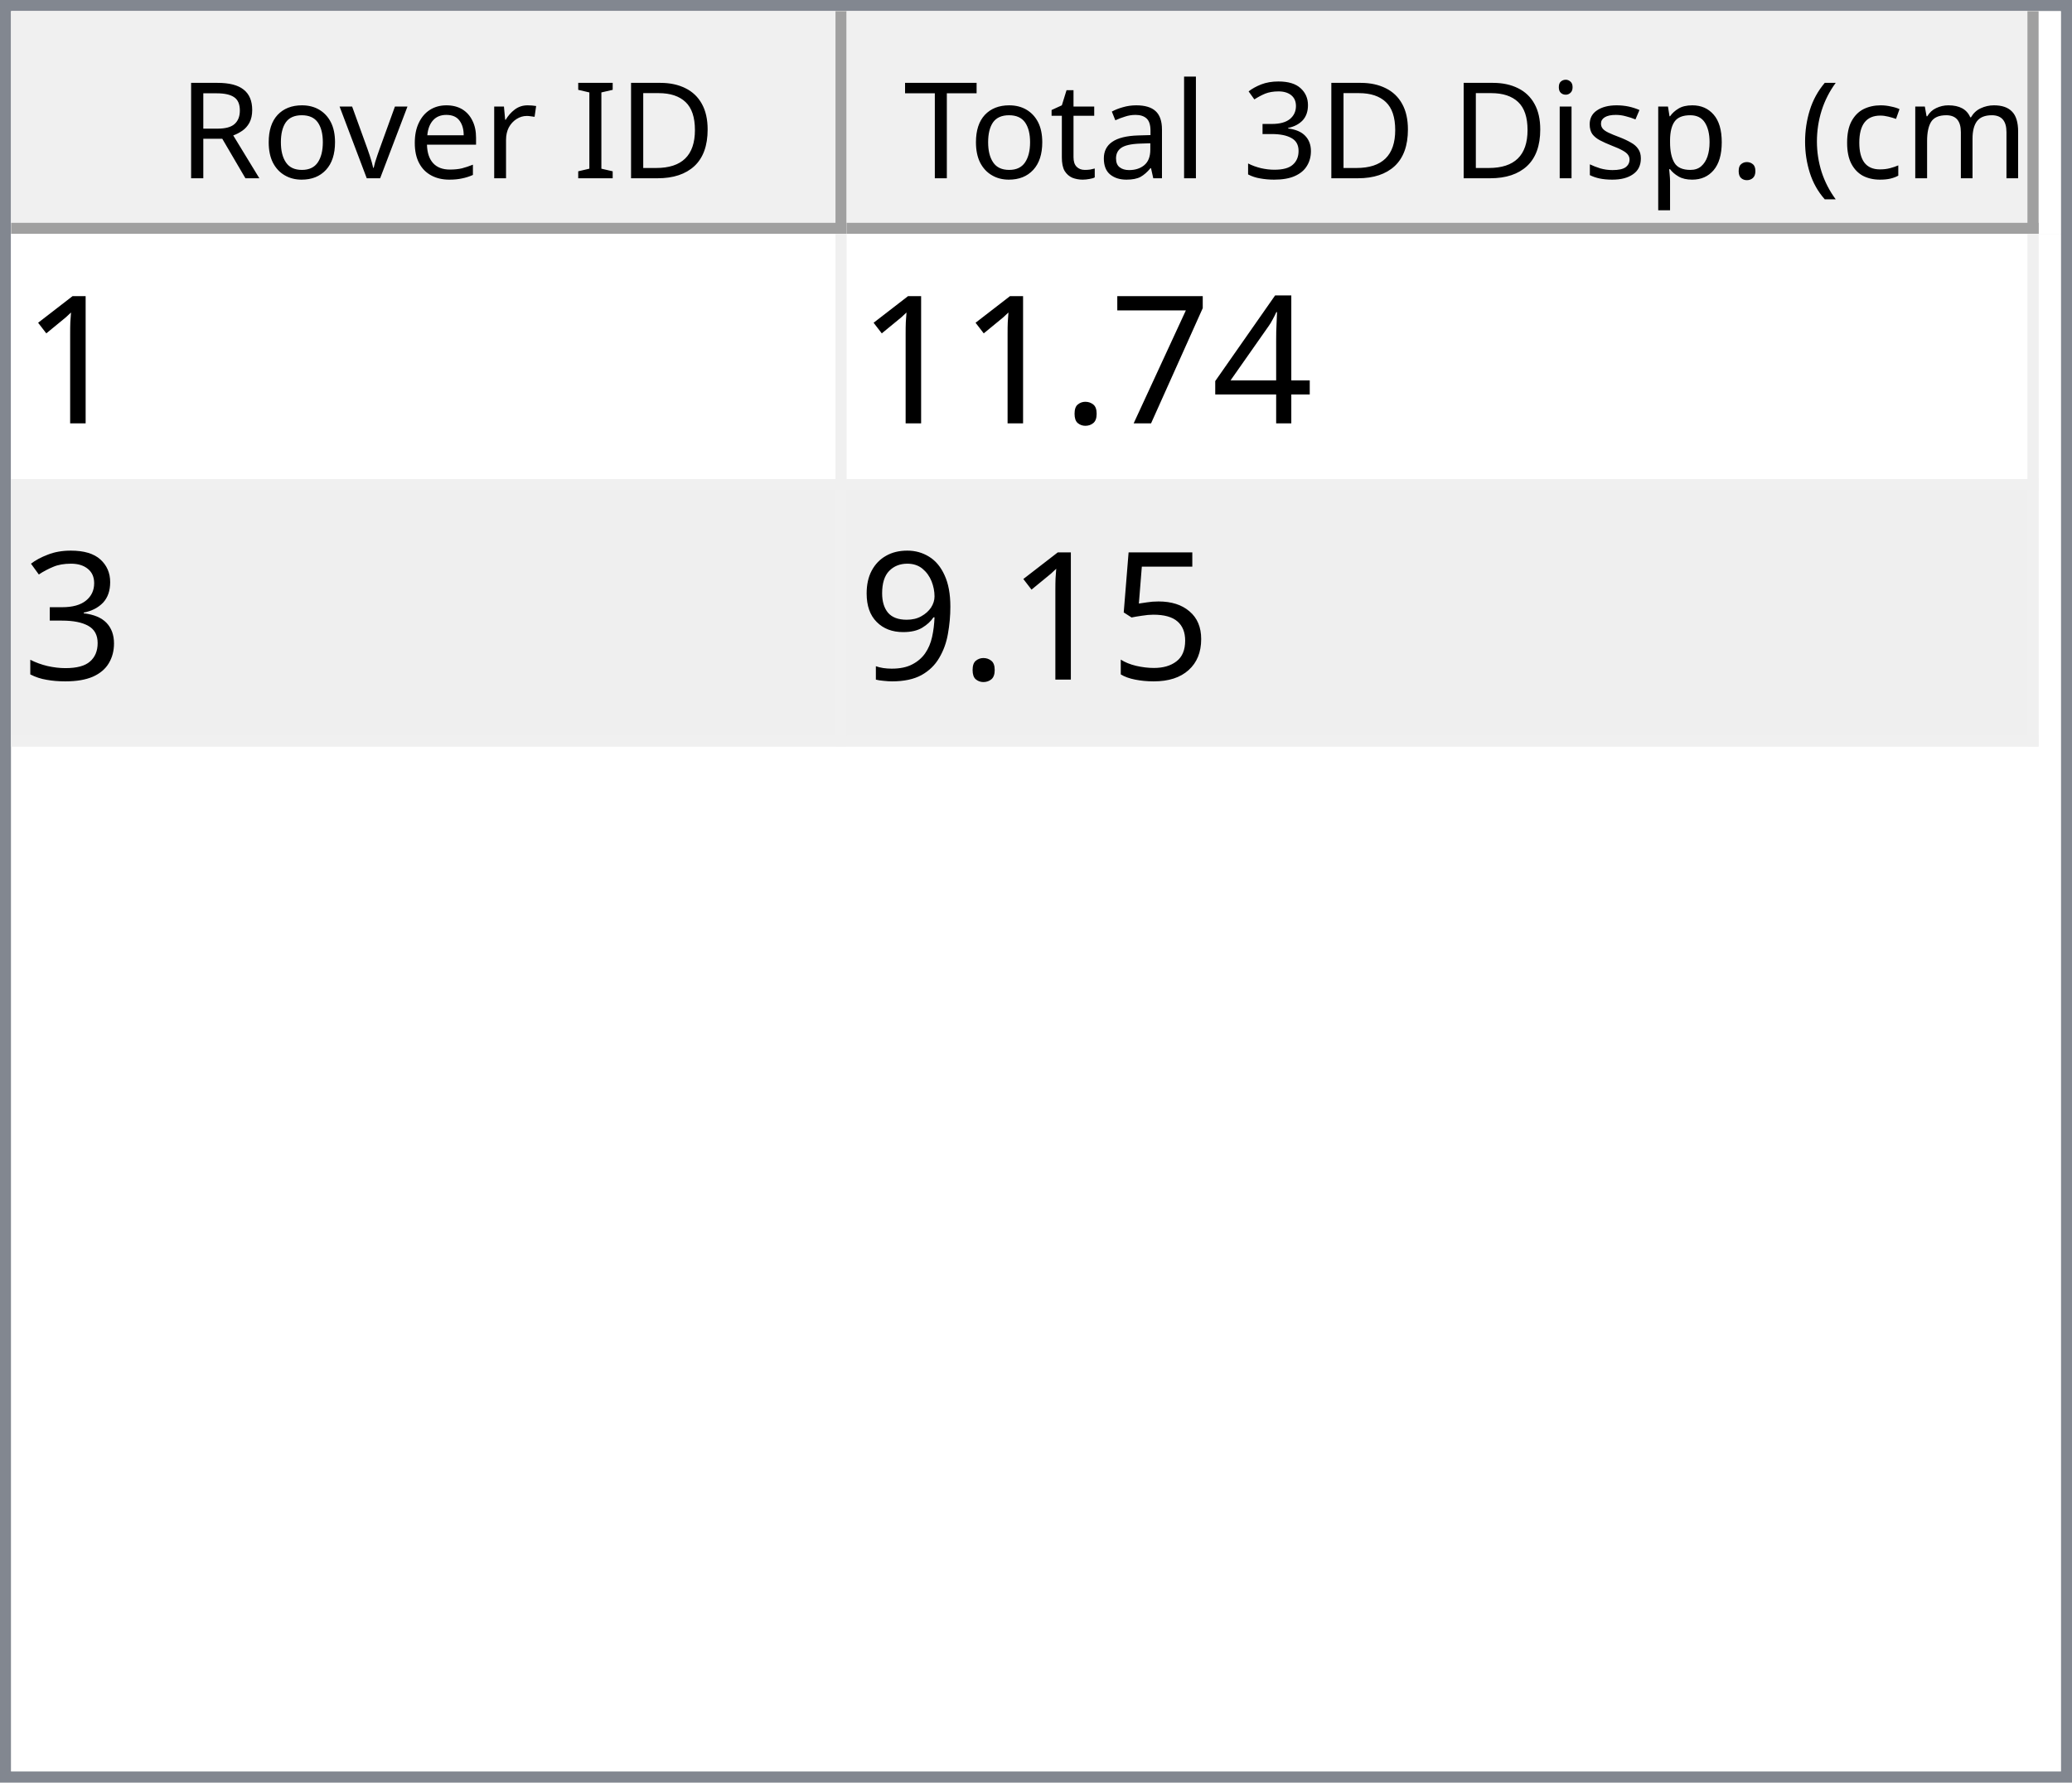
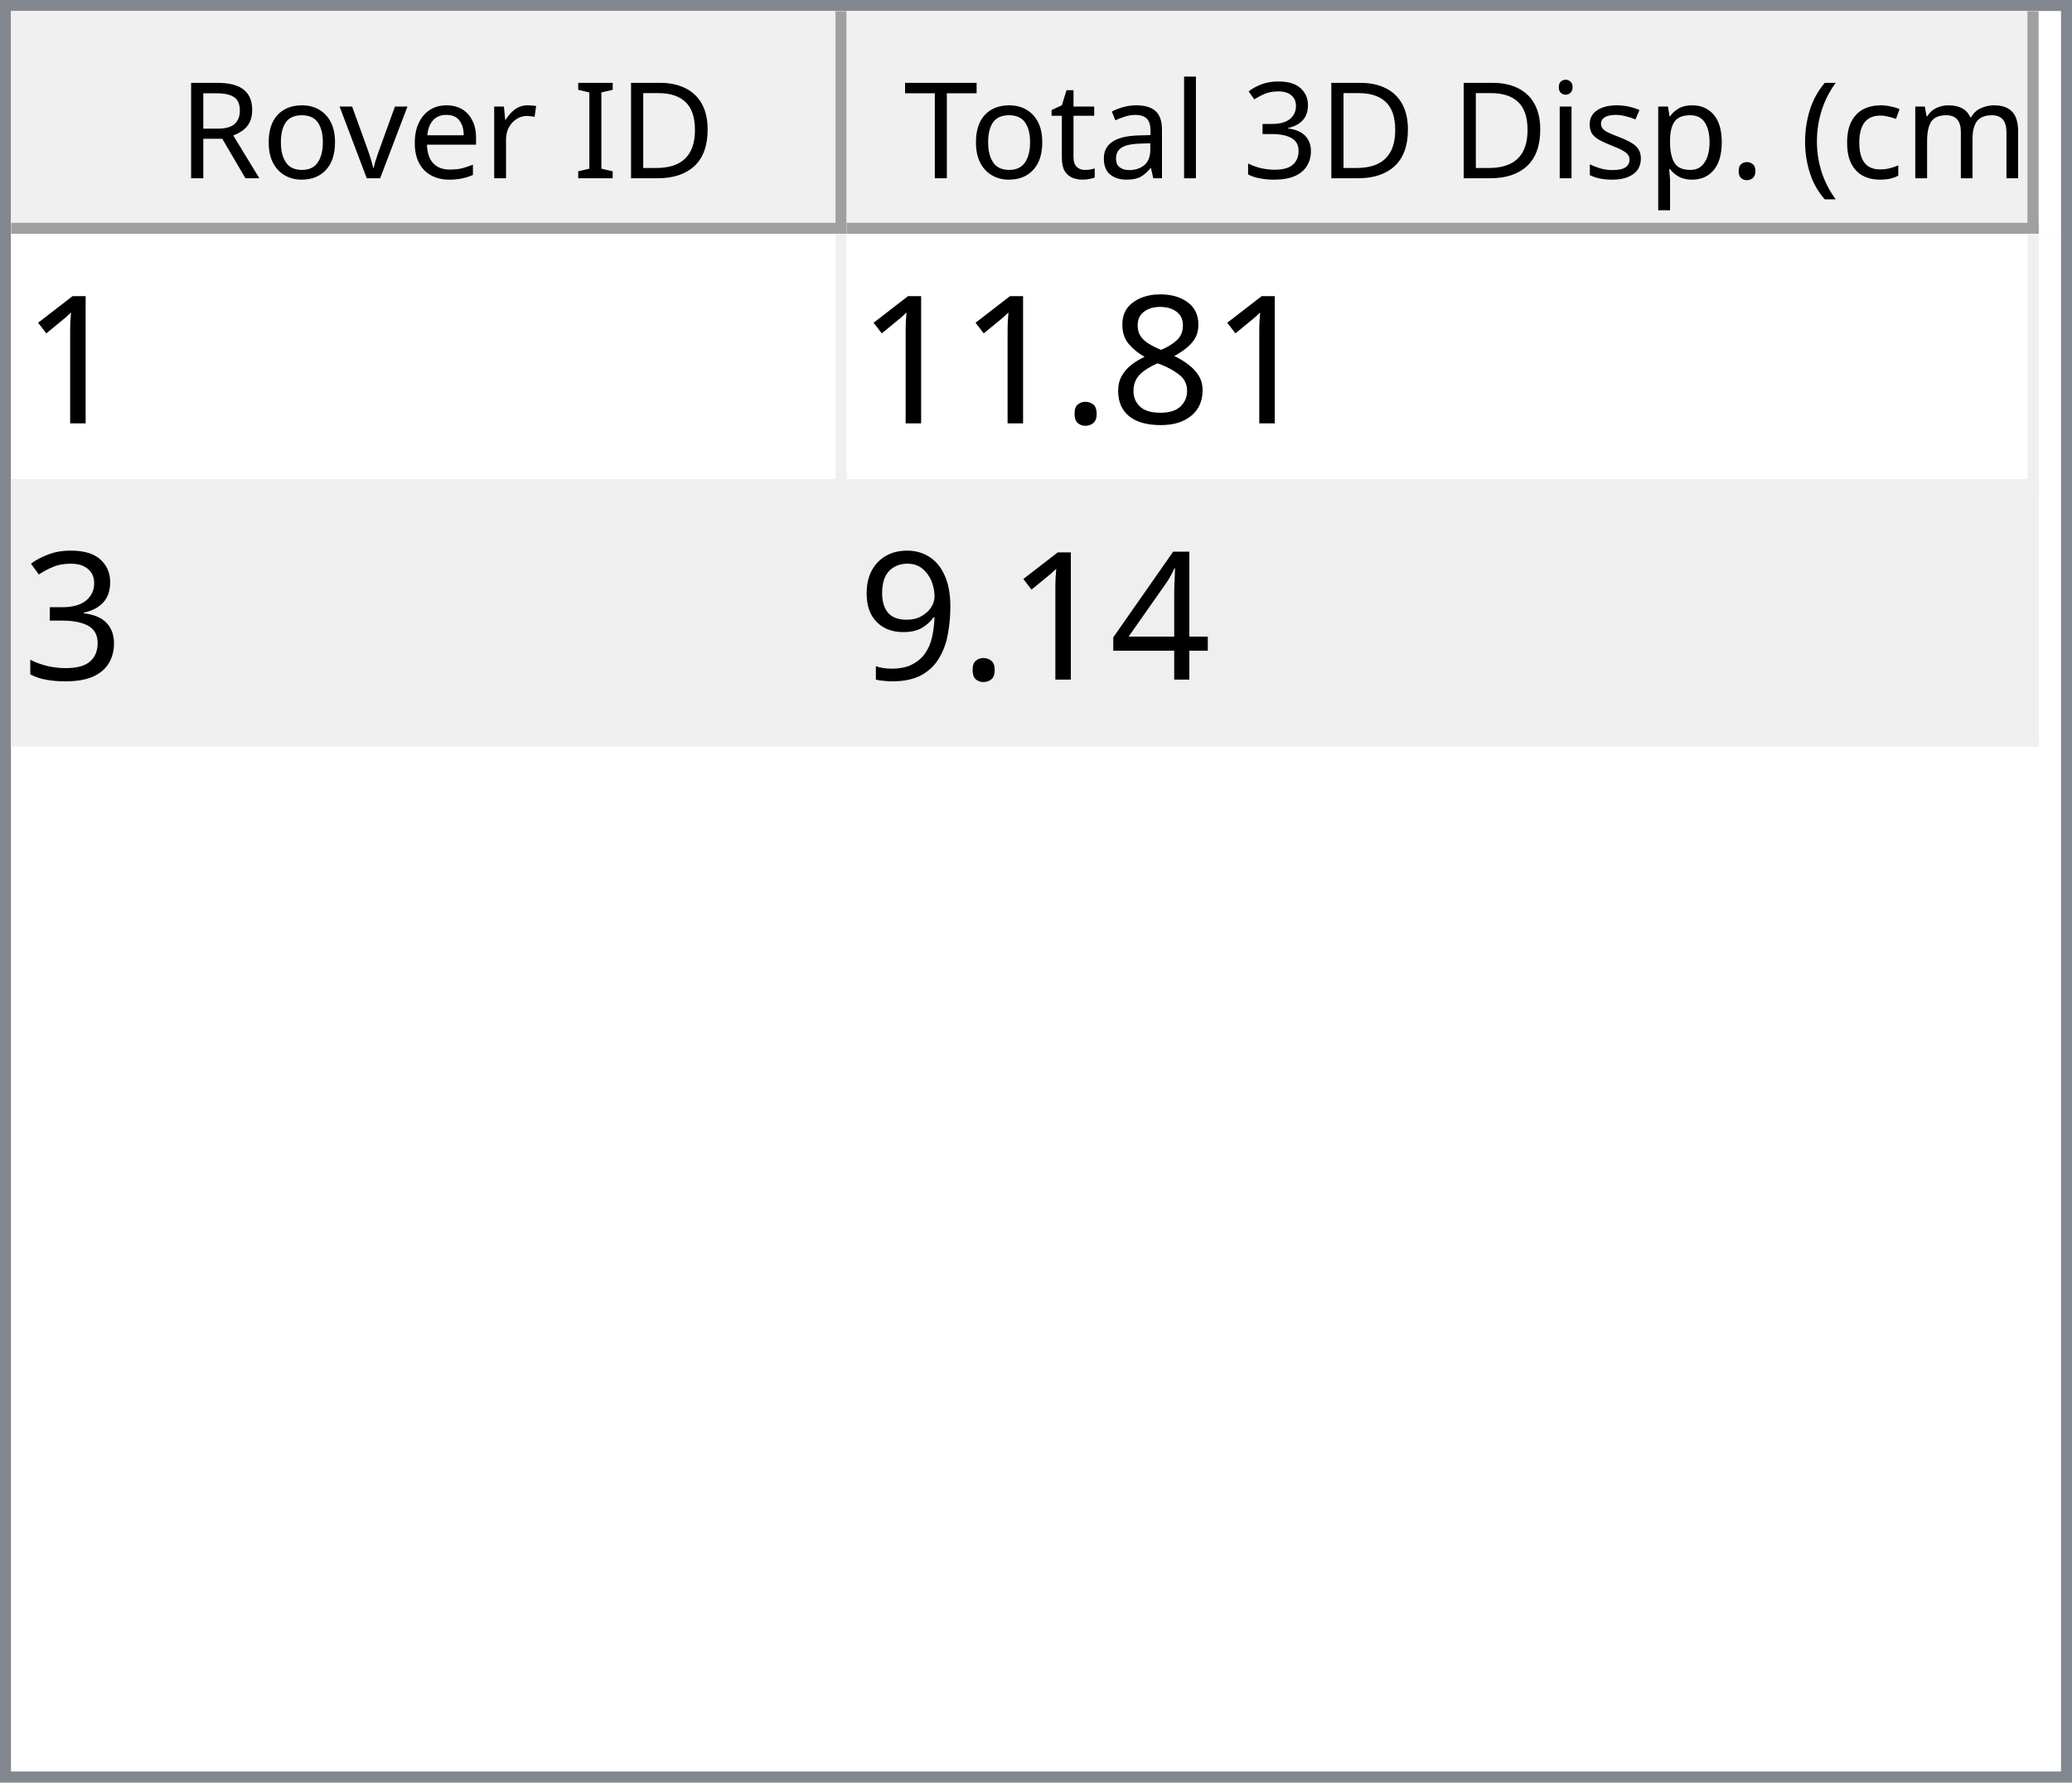
<svg xmlns="http://www.w3.org/2000/svg" style="fill-opacity:1; color-rendering:auto; color-interpolation:auto; text-rendering:auto; stroke:black; stroke-linecap:square; stroke-miterlimit:10; shape-rendering:auto; stroke-opacity:1; fill:black; stroke-dasharray:none; font-weight:normal; stroke-width:1; font-family:'Dialog'; font-style:normal; stroke-linejoin:miter; font-size:12px; stroke-dashoffset:0; image-rendering:auto;" width="186" height="160">
  <defs id="genericDefs" />
  <g>
    <defs id="defs1">
      <clipPath clipPathUnits="userSpaceOnUse" id="clipPath1">
        <path d="M0 0 L186 0 L186 160 L0 160 L0 0 Z" />
      </clipPath>
      <clipPath clipPathUnits="userSpaceOnUse" id="clipPath2">
        <path d="M0 0 L0 160 L186 160 L186 0 Z" />
      </clipPath>
      <clipPath clipPathUnits="userSpaceOnUse" id="clipPath3">
        <path d="M0 0 L0 20 L184 20 L184 0 Z" />
      </clipPath>
      <clipPath clipPathUnits="userSpaceOnUse" id="clipPath4">
        <path d="M0 0 L0 20 L75 20 L75 0 Z" />
      </clipPath>
      <clipPath clipPathUnits="userSpaceOnUse" id="clipPath5">
        <path d="M1 1 L1 19 L74 19 L74 1 Z" />
      </clipPath>
      <clipPath clipPathUnits="userSpaceOnUse" id="clipPath6">
        <path d="M0 0 L0 18 L73 18 L73 0 Z" />
      </clipPath>
      <clipPath clipPathUnits="userSpaceOnUse" id="clipPath7">
        <path d="M-0.5 -0.5 L-0.5 19.5 L74.5 19.5 L74.5 -0.5 Z" />
      </clipPath>
      <clipPath clipPathUnits="userSpaceOnUse" id="clipPath8">
        <path d="M0 0 L0 20 L107 20 L107 0 Z" />
      </clipPath>
      <clipPath clipPathUnits="userSpaceOnUse" id="clipPath9">
        <path d="M1 1 L1 19 L106 19 L106 1 Z" />
      </clipPath>
      <clipPath clipPathUnits="userSpaceOnUse" id="clipPath10">
        <path d="M0 0 L0 18 L105 18 L105 0 Z" />
      </clipPath>
      <clipPath clipPathUnits="userSpaceOnUse" id="clipPath11">
        <path d="M-0.5 -0.5 L-0.5 19.5 L106.5 19.5 L106.5 -0.5 Z" />
      </clipPath>
      <clipPath clipPathUnits="userSpaceOnUse" id="clipPath12">
        <path d="M0 0 L0 138 L184 138 L184 0 Z" />
      </clipPath>
      <clipPath clipPathUnits="userSpaceOnUse" id="clipPath13">
        <path d="M0 0 L0 46 L182 46 L182 0 Z" />
      </clipPath>
      <clipPath clipPathUnits="userSpaceOnUse" id="clipPath14">
        <path d="M-0.5 -0.5 L-0.5 45.5 L181.5 45.5 L181.5 -0.5 Z" />
      </clipPath>
      <clipPath clipPathUnits="userSpaceOnUse" id="clipPath15">
        <path d="M0 0 L0 22 L74 22 L74 0 Z" />
      </clipPath>
      <clipPath clipPathUnits="userSpaceOnUse" id="clipPath16">
        <path d="M0 0 L0 22 L106 22 L106 0 Z" />
      </clipPath>
      <font horiz-adv-x="64.551" id="font1">
        <font-face ascent="107.91" descent="25.098" units-per-em="100" style="font-style:normal; font-family:Segoe UI; font-weight:normal;" />
        <missing-glyph horiz-adv-x="64.551" d="M8.109 0 L8.109 68.266 L56.453 68.266 L56.453 0 L8.109 0 ZM15.328 7.234 L49.219 7.234 L49.219 61.031 L15.328 61.031 L15.328 7.234 Z" />
        <glyph unicode="D" horiz-adv-x="70.117" d="M9.188 0 L9.188 70.016 L28.516 70.016 Q65.531 70.016 65.531 35.891 Q65.531 19.672 55.25 9.836 Q44.969 0 27.734 0 L9.188 0 ZM17.391 62.594 L17.391 7.422 L27.828 7.422 Q41.609 7.422 49.273 14.797 Q56.938 22.172 56.938 35.688 Q56.938 62.594 28.328 62.594 L17.391 62.594 Z" />
        <glyph unicode="I" horiz-adv-x="26.611" d="M17.391 0 L9.188 0 L9.188 70.016 L17.391 70.016 L17.391 0 Z" />
        <glyph unicode=" " horiz-adv-x="27.393" d="" />
        <glyph unicode="r" horiz-adv-x="34.766" d="M34.188 41.891 Q32.078 43.5 28.125 43.5 Q23 43.5 19.555 38.672 Q16.109 33.844 16.109 25.484 L16.109 0 L8.109 0 L8.109 50 L16.109 50 L16.109 39.703 L16.312 39.703 Q18.016 44.969 21.531 47.922 Q25.047 50.875 29.391 50.875 Q32.516 50.875 34.188 50.203 L34.188 41.891 Z" />
        <glyph unicode="e" horiz-adv-x="52.295" d="M48.297 23 L12.984 23 Q13.188 14.656 17.484 10.109 Q21.781 5.562 29.297 5.562 Q37.75 5.562 44.828 11.141 L44.828 3.609 Q38.234 -1.172 27.391 -1.172 Q16.797 -1.172 10.742 5.641 Q4.688 12.453 4.688 24.812 Q4.688 36.469 11.305 43.82 Q17.922 51.172 27.734 51.172 Q37.547 51.172 42.922 44.828 Q48.297 38.484 48.297 27.203 L48.297 23 ZM40.094 29.781 Q40.047 36.719 36.75 40.578 Q33.453 44.438 27.594 44.438 Q21.922 44.438 17.969 40.383 Q14.016 36.328 13.094 29.781 L40.094 29.781 Z" />
        <glyph unicode="v" horiz-adv-x="47.9" d="M47.406 50 L27.484 0 L19.625 0 L0.688 50 L9.469 50 L22.172 13.672 Q23.578 9.672 23.922 6.688 L24.125 6.688 Q24.609 10.453 25.688 13.484 L38.969 50 L47.406 50 Z" />
        <glyph unicode="o" horiz-adv-x="58.594" d="M29 -1.172 Q17.922 -1.172 11.305 5.836 Q4.688 12.844 4.688 24.422 Q4.688 37.016 11.57 44.094 Q18.453 51.172 30.172 51.172 Q41.359 51.172 47.633 44.289 Q53.906 37.406 53.906 25.203 Q53.906 13.234 47.141 6.031 Q40.375 -1.172 29 -1.172 ZM29.594 44.438 Q21.875 44.438 17.383 39.188 Q12.891 33.938 12.891 24.703 Q12.891 15.828 17.43 10.695 Q21.969 5.562 29.594 5.562 Q37.359 5.562 41.531 10.594 Q45.703 15.625 45.703 24.906 Q45.703 34.281 41.531 39.359 Q37.359 44.438 29.594 44.438 Z" />
        <glyph unicode="R" horiz-adv-x="59.814" d="M59.375 0 L49.609 0 L37.891 19.625 Q36.281 22.359 34.766 24.289 Q33.25 26.219 31.664 27.438 Q30.078 28.656 28.25 29.219 Q26.422 29.781 24.125 29.781 L17.391 29.781 L17.391 0 L9.188 0 L9.188 70.016 L30.078 70.016 Q34.672 70.016 38.555 68.867 Q42.438 67.719 45.289 65.375 Q48.141 63.031 49.758 59.547 Q51.375 56.062 51.375 51.375 Q51.375 47.703 50.273 44.656 Q49.172 41.609 47.148 39.211 Q45.125 36.812 42.266 35.133 Q39.406 33.453 35.844 32.516 L35.844 32.328 Q37.594 31.547 38.891 30.547 Q40.188 29.547 41.359 28.18 Q42.531 26.812 43.68 25.078 Q44.828 23.344 46.234 21.047 L59.375 0 ZM17.391 62.594 L17.391 37.203 L28.516 37.203 Q31.594 37.203 34.203 38.133 Q36.812 39.062 38.719 40.797 Q40.625 42.531 41.703 45.047 Q42.781 47.562 42.781 50.688 Q42.781 56.297 39.141 59.445 Q35.5 62.594 28.609 62.594 L17.391 62.594 Z" />
        <glyph unicode=")" horiz-adv-x="30.176" d="M8.297 -15.922 L1.172 -15.922 Q16.406 2.344 16.406 26.812 Q16.406 51.469 1.078 70.016 L8.297 70.016 Q23.531 52.156 23.531 26.703 Q23.531 1.375 8.297 -15.922 Z" />
        <glyph unicode="m" horiz-adv-x="86.133" d="M79.109 0 L71.094 0 L71.094 28.719 Q71.094 37.016 68.531 40.727 Q65.969 44.438 59.906 44.438 Q54.781 44.438 51.195 39.75 Q47.609 35.062 47.609 28.516 L47.609 0 L39.594 0 L39.594 29.688 Q39.594 44.438 28.219 44.438 Q22.953 44.438 19.531 40.016 Q16.109 35.594 16.109 28.516 L16.109 0 L8.109 0 L8.109 50 L16.109 50 L16.109 42.094 L16.312 42.094 Q21.625 51.172 31.844 51.172 Q36.969 51.172 40.773 48.312 Q44.578 45.453 46 40.828 Q51.562 51.172 62.594 51.172 Q79.109 51.172 79.109 30.812 L79.109 0 Z" />
        <glyph unicode="c" horiz-adv-x="46.191" d="M42.188 2.297 Q36.422 -1.172 28.516 -1.172 Q17.828 -1.172 11.258 5.789 Q4.688 12.75 4.688 23.828 Q4.688 36.188 11.766 43.68 Q18.844 51.172 30.672 51.172 Q37.25 51.172 42.281 48.734 L42.281 40.531 Q36.719 44.438 30.375 44.438 Q22.703 44.438 17.797 38.945 Q12.891 33.453 12.891 24.516 Q12.891 15.719 17.508 10.641 Q22.125 5.562 29.891 5.562 Q36.422 5.562 42.188 9.906 L42.188 2.297 Z" />
        <glyph unicode="(" horiz-adv-x="30.176" d="M29.109 -15.922 L21.969 -15.922 Q6.844 1.375 6.844 26.703 Q6.844 52.156 21.969 70.016 L29.203 70.016 Q13.875 51.469 13.875 26.812 Q13.875 2.344 29.109 -15.922 Z" />
        <glyph unicode="." horiz-adv-x="21.68" d="M10.891 -1.078 Q8.641 -1.078 7.055 0.539 Q5.469 2.156 5.469 4.391 Q5.469 6.641 7.055 8.273 Q8.641 9.906 10.891 9.906 Q13.188 9.906 14.797 8.273 Q16.406 6.641 16.406 4.391 Q16.406 2.156 14.797 0.539 Q13.188 -1.078 10.891 -1.078 Z" />
        <glyph unicode="p" horiz-adv-x="58.789" d="M16.312 7.234 L16.109 7.234 L16.109 -23 L8.109 -23 L8.109 50 L16.109 50 L16.109 41.219 L16.312 41.219 Q22.219 51.172 33.594 51.172 Q43.266 51.172 48.688 44.461 Q54.109 37.75 54.109 26.469 Q54.109 13.922 48 6.375 Q41.891 -1.172 31.297 -1.172 Q21.578 -1.172 16.312 7.234 ZM16.109 27.391 L16.109 20.406 Q16.109 14.203 20.141 9.883 Q24.172 5.562 30.375 5.562 Q37.641 5.562 41.773 11.133 Q45.906 16.703 45.906 26.609 Q45.906 34.969 42.047 39.703 Q38.188 44.438 31.594 44.438 Q24.609 44.438 20.359 39.578 Q16.109 34.719 16.109 27.391 Z" />
        <glyph unicode="s" horiz-adv-x="42.432" d="M5.078 1.812 L5.078 10.406 Q11.625 5.562 19.484 5.562 Q30.031 5.562 30.031 12.594 Q30.031 14.594 29.125 15.992 Q28.219 17.391 26.68 18.461 Q25.141 19.531 23.07 20.383 Q21 21.234 18.609 22.172 Q15.281 23.484 12.766 24.828 Q10.25 26.172 8.57 27.859 Q6.891 29.547 6.031 31.695 Q5.172 33.844 5.172 36.719 Q5.172 40.234 6.789 42.945 Q8.406 45.656 11.086 47.484 Q13.766 49.312 17.211 50.242 Q20.656 51.172 24.312 51.172 Q30.812 51.172 35.938 48.922 L35.938 40.828 Q30.422 44.438 23.25 44.438 Q21 44.438 19.195 43.922 Q17.391 43.406 16.094 42.477 Q14.797 41.547 14.086 40.258 Q13.375 38.969 13.375 37.406 Q13.375 35.453 14.086 34.133 Q14.797 32.812 16.164 31.789 Q17.531 30.766 19.484 29.938 Q21.438 29.109 23.922 28.125 Q27.25 26.859 29.883 25.516 Q32.516 24.172 34.375 22.484 Q36.234 20.797 37.234 18.602 Q38.234 16.406 38.234 13.375 Q38.234 9.672 36.602 6.938 Q34.969 4.203 32.234 2.398 Q29.5 0.594 25.93 -0.289 Q22.359 -1.172 18.453 -1.172 Q10.75 -1.172 5.078 1.812 Z" />
        <glyph unicode="i" horiz-adv-x="24.219" d="M12.203 62.703 Q10.062 62.703 8.547 64.164 Q7.031 65.625 7.031 67.875 Q7.031 70.125 8.547 71.609 Q10.062 73.094 12.203 73.094 Q14.406 73.094 15.945 71.609 Q17.484 70.125 17.484 67.875 Q17.484 65.719 15.945 64.211 Q14.406 62.703 12.203 62.703 ZM16.109 0 L8.109 0 L8.109 50 L16.109 50 L16.109 0 Z" />
        <glyph unicode="3" horiz-adv-x="53.906" d="M46.531 19.828 Q46.531 15.094 44.75 11.211 Q42.969 7.328 39.719 4.57 Q36.469 1.812 31.93 0.297 Q27.391 -1.219 21.922 -1.219 Q11.922 -1.219 6 2.594 L6 11.188 Q13.094 5.609 22.219 5.609 Q25.875 5.609 28.828 6.539 Q31.781 7.469 33.906 9.227 Q36.031 10.984 37.18 13.477 Q38.328 15.969 38.328 19.094 Q38.328 32.812 18.797 32.812 L12.984 32.812 L12.984 39.594 L18.5 39.594 Q35.797 39.594 35.797 52.484 Q35.797 64.406 22.609 64.406 Q15.188 64.406 8.688 59.422 L8.688 67.188 Q15.375 71.188 24.609 71.188 Q29 71.188 32.57 69.969 Q36.141 68.75 38.68 66.555 Q41.219 64.359 42.609 61.281 Q44 58.203 44 54.5 Q44 40.672 30.031 36.719 L30.031 36.531 Q33.594 36.141 36.625 34.797 Q39.656 33.453 41.852 31.305 Q44.047 29.156 45.289 26.25 Q46.531 23.344 46.531 19.828 Z" />
        <glyph unicode="l" horiz-adv-x="24.219" d="M16.109 0 L8.109 0 L8.109 74.031 L16.109 74.031 L16.109 0 Z" />
        <glyph unicode="a" horiz-adv-x="50.879" d="M43.891 0 L35.891 0 L35.891 7.812 L35.688 7.812 Q30.469 -1.172 20.312 -1.172 Q12.844 -1.172 8.617 2.781 Q4.391 6.734 4.391 13.281 Q4.391 27.297 20.906 29.594 L35.891 31.688 Q35.891 44.438 25.594 44.438 Q16.547 44.438 9.281 38.281 L9.281 46.484 Q16.656 51.172 26.266 51.172 Q43.891 51.172 43.891 32.516 L43.891 0 ZM35.891 25.297 L23.828 23.641 Q18.266 22.859 15.43 20.875 Q12.594 18.891 12.594 13.875 Q12.594 10.203 15.211 7.883 Q17.828 5.562 22.172 5.562 Q28.125 5.562 32.008 9.742 Q35.891 13.922 35.891 20.312 L35.891 25.297 Z" />
        <glyph unicode="t" horiz-adv-x="33.887" d="M31.297 0.484 Q28.469 -1.078 23.828 -1.078 Q10.688 -1.078 10.688 13.578 L10.688 43.172 L2.094 43.172 L2.094 50 L10.688 50 L10.688 62.203 L18.703 64.797 L18.703 50 L31.297 50 L31.297 43.172 L18.703 43.172 L18.703 14.984 Q18.703 9.969 20.414 7.82 Q22.125 5.672 26.078 5.672 Q29.109 5.672 31.297 7.328 L31.297 0.484 Z" />
        <glyph unicode="T" horiz-adv-x="52.393" d="M50.594 62.594 L30.375 62.594 L30.375 0 L22.172 0 L22.172 62.594 L2 62.594 L2 70.016 L50.594 70.016 L50.594 62.594 Z" />
      </font>
      <font horiz-adv-x="75.0" id="font2">
        <font-face ascent="100.537" descent="21.973" units-per-em="100" style="font-style:normal; font-family:sans-serif; font-weight:normal;" />
        <missing-glyph horiz-adv-x="75.0" d="M12.5 0 L12.5 62.5 L62.5 62.5 L62.5 0 L12.5 0 ZM14.062 1.562 L60.938 1.562 L60.938 60.938 L14.062 60.938 L14.062 1.562 Z" />
        <glyph unicode="1" horiz-adv-x="55.615" d="M37.25 0 L28.469 0 L28.469 56 Q25.297 52.984 20.141 49.953 Q14.984 46.922 10.891 45.406 L10.891 53.906 Q18.266 57.375 23.781 62.305 Q29.297 67.234 31.594 71.875 L37.25 71.875 L37.25 0 Z" />
-         <glyph unicode="4" horiz-adv-x="55.615" d="M32.328 0 L32.328 17.141 L1.266 17.141 L1.266 25.203 L33.938 71.578 L41.109 71.578 L41.109 25.203 L50.781 25.203 L50.781 17.141 L41.109 17.141 L41.109 0 L32.328 0 ZM32.328 25.203 L32.328 57.469 L9.906 25.203 L32.328 25.203 Z" />
-         <glyph unicode="7" horiz-adv-x="55.615" d="M4.734 62.203 L4.734 70.656 L51.078 70.656 L51.078 63.812 Q44.234 56.547 37.523 44.484 Q30.812 32.422 27.156 19.672 Q24.516 10.688 23.781 0 L14.75 0 Q14.891 8.453 18.062 20.414 Q21.234 32.375 27.172 43.484 Q33.109 54.594 39.797 62.203 L4.734 62.203 Z" />
+         <glyph unicode="8" horiz-adv-x="55.615" d="M17.672 38.812 Q12.203 40.828 9.57 44.539 Q6.938 48.25 6.938 53.422 Q6.938 61.234 12.555 66.555 Q18.172 71.875 27.484 71.875 Q36.859 71.875 42.578 66.43 Q48.297 60.984 48.297 53.172 Q48.297 48.188 45.68 44.508 Q43.062 40.828 37.75 38.812 Q44.344 36.672 47.781 31.883 Q51.219 27.094 51.219 20.453 Q51.219 11.281 44.727 5.031 Q38.234 -1.219 27.641 -1.219 Q17.047 -1.219 10.547 5.055 Q4.047 11.328 4.047 20.703 Q4.047 27.688 7.594 32.398 Q11.141 37.109 17.672 38.812 ZM15.922 53.719 Q15.922 48.641 19.195 45.414 Q22.469 42.188 27.688 42.188 Q32.766 42.188 36.016 45.383 Q39.266 48.578 39.266 53.219 Q39.266 58.062 35.914 61.359 Q32.562 64.656 27.594 64.656 Q22.562 64.656 19.242 61.43 Q15.922 58.203 15.922 53.719 ZM13.094 20.656 Q13.094 16.891 14.875 13.375 Q16.656 9.859 20.172 7.93 Q23.688 6 27.734 6 Q34.031 6 38.133 10.055 Q42.234 14.109 42.234 20.359 Q42.234 26.703 38.016 30.859 Q33.797 35.016 27.438 35.016 Q21.234 35.016 17.164 30.914 Q13.094 26.812 13.094 20.656 Z" />
        <glyph unicode="." horiz-adv-x="27.783" d="M9.078 0 L9.078 10.016 L19.094 10.016 L19.094 0 L9.078 0 Z" />
        <glyph unicode="3" horiz-adv-x="55.615" d="M4.203 18.891 L12.984 20.062 Q14.5 12.594 18.141 9.297 Q21.781 6 27 6 Q33.203 6 37.477 10.297 Q41.75 14.594 41.75 20.953 Q41.75 27 37.797 30.93 Q33.844 34.859 27.734 34.859 Q25.25 34.859 21.531 33.891 L22.516 41.609 Q23.391 41.5 23.922 41.5 Q29.547 41.5 34.039 44.43 Q38.531 47.359 38.531 53.469 Q38.531 58.297 35.258 61.477 Q31.984 64.656 26.812 64.656 Q21.688 64.656 18.266 61.43 Q14.844 58.203 13.875 51.766 L5.078 53.328 Q6.688 62.156 12.398 67.016 Q18.109 71.875 26.609 71.875 Q32.469 71.875 37.398 69.359 Q42.328 66.844 44.945 62.5 Q47.562 58.156 47.562 53.266 Q47.562 48.641 45.07 44.828 Q42.578 41.016 37.703 38.766 Q44.047 37.312 47.562 32.695 Q51.078 28.078 51.078 21.141 Q51.078 11.766 44.242 5.25 Q37.406 -1.266 26.953 -1.266 Q17.531 -1.266 11.305 4.352 Q5.078 9.969 4.203 18.891 Z" />
-         <glyph unicode="5" horiz-adv-x="55.615" d="M4.156 18.75 L13.375 19.531 Q14.406 12.797 18.141 9.398 Q21.875 6 27.156 6 Q33.5 6 37.891 10.789 Q42.281 15.578 42.281 23.484 Q42.281 31 38.062 35.352 Q33.844 39.703 27 39.703 Q22.75 39.703 19.336 37.773 Q15.922 35.844 13.969 32.766 L5.719 33.844 L12.641 70.609 L48.25 70.609 L48.25 62.203 L19.672 62.203 L15.828 42.969 Q22.266 47.469 29.344 47.469 Q38.719 47.469 45.164 40.969 Q51.609 34.469 51.609 24.266 Q51.609 14.547 45.953 7.469 Q39.062 -1.219 27.156 -1.219 Q17.391 -1.219 11.211 4.25 Q5.031 9.719 4.156 18.75 Z" />
+         <glyph unicode="4" horiz-adv-x="55.615" d="M32.328 0 L32.328 17.141 L1.266 17.141 L1.266 25.203 L33.938 71.578 L41.109 71.578 L41.109 25.203 L50.781 25.203 L50.781 17.141 L41.109 17.141 L41.109 0 L32.328 0 ZM32.328 25.203 L32.328 57.469 L9.906 25.203 L32.328 25.203 Z" />
        <glyph unicode="9" horiz-adv-x="55.615" d="M5.469 16.547 L13.922 17.328 Q14.984 11.375 18.016 8.688 Q21.047 6 25.781 6 Q29.828 6 32.883 7.859 Q35.938 9.719 37.891 12.82 Q39.844 15.922 41.164 21.195 Q42.484 26.469 42.484 31.938 Q42.484 32.516 42.438 33.688 Q39.797 29.5 35.234 26.883 Q30.672 24.266 25.344 24.266 Q16.453 24.266 10.305 30.711 Q4.156 37.156 4.156 47.703 Q4.156 58.594 10.578 65.234 Q17 71.875 26.656 71.875 Q33.641 71.875 39.43 68.117 Q45.219 64.359 48.219 57.398 Q51.219 50.438 51.219 37.25 Q51.219 23.531 48.242 15.406 Q45.266 7.281 39.383 3.031 Q33.5 -1.219 25.594 -1.219 Q17.188 -1.219 11.867 3.445 Q6.547 8.109 5.469 16.547 ZM41.453 48.141 Q41.453 55.719 37.43 60.156 Q33.406 64.594 27.734 64.594 Q21.875 64.594 17.531 59.812 Q13.188 55.031 13.188 47.406 Q13.188 40.578 17.312 36.305 Q21.438 32.031 27.484 32.031 Q33.594 32.031 37.523 36.305 Q41.453 40.578 41.453 48.141 Z" />
      </font>
    </defs>
    <g style="fill:white; stroke:white;">
      <rect x="0" y="0" width="186" style="clip-path:url(#clipPath1); stroke:none;" height="160" />
    </g>
    <g style="fill:white; text-rendering:optimizeSpeed; color-rendering:optimizeSpeed; image-rendering:optimizeSpeed; shape-rendering:crispEdges; stroke:white; color-interpolation:sRGB;">
      <rect x="0" width="186" height="160" y="0" style="stroke:none;" />
      <path style="stroke:none;" d="M0 160 L186 160 L186 0 L0 0 Z" />
    </g>
    <g style="fill:rgb(240,240,240); font-family:'Segoe UI'; stroke:rgb(240,240,240);">
      <rect x="0" y="0" width="186" style="clip-path:url(#clipPath2); stroke:none;" height="160" />
    </g>
    <g style="fill:rgb(130,135,144); font-family:'Segoe UI'; stroke:rgb(130,135,144);">
      <path d="M0 0 L186 0 L186 160 L0 160 L0 0 ZM1 1 L185 1 L185 159 L1 159 L1 1 Z" style="fill-rule:evenodd; clip-path:url(#clipPath2); stroke:none;" />
    </g>
    <g style="fill:white; font-family:'Segoe UI'; stroke:white;" transform="translate(1,1)">
      <rect x="0" y="0" width="184" style="clip-path:url(#clipPath3); stroke:none;" height="20" />
    </g>
    <g style="fill:rgb(240,240,240); font-family:'Segoe UI'; stroke:rgb(240,240,240);" transform="translate(1,1)">
      <rect x="0" y="0" width="75" style="clip-path:url(#clipPath4); stroke:none;" height="20" />
    </g>
    <g style="font-family:'Segoe UI';" transform="translate(2,2)">
      <text x="14" xml:space="preserve" y="14" style="clip-path:url(#clipPath6); stroke:none;">Rover ID</text>
    </g>
    <g style="fill:rgb(160,160,160); font-family:'Segoe UI'; stroke:rgb(160,160,160); stroke-linejoin:bevel;" transform="translate(1.5,1.5)">
      <line x1="74" x2="74" y1="0" style="fill:none; clip-path:url(#clipPath7);" y2="19" />
    </g>
    <g style="fill:rgb(160,160,160); font-family:'Segoe UI'; stroke:rgb(160,160,160); stroke-linejoin:bevel;" transform="matrix(1,0,0,1,1,1) translate(0.5,0.5)">
      <line x1="0" x2="74" y1="19" style="fill:none; clip-path:url(#clipPath7);" y2="19" />
    </g>
    <g style="fill:rgb(240,240,240); font-family:'Segoe UI'; stroke:rgb(240,240,240);" transform="translate(76,1)">
      <rect x="0" y="0" width="107" style="clip-path:url(#clipPath8); stroke:none;" height="20" />
    </g>
    <g style="font-family:'Segoe UI';" transform="translate(77,2)">
      <text x="1" xml:space="preserve" y="14" style="clip-path:url(#clipPath10); stroke:none;"> Total 3D Disp. (cm)</text>
    </g>
    <g style="fill:rgb(160,160,160); font-family:'Segoe UI'; stroke:rgb(160,160,160); stroke-linejoin:bevel;" transform="translate(76.5,1.5)">
      <line x1="106" x2="106" y1="0" style="fill:none; clip-path:url(#clipPath11);" y2="19" />
    </g>
    <g style="fill:rgb(160,160,160); font-family:'Segoe UI'; stroke:rgb(160,160,160); stroke-linejoin:bevel;" transform="matrix(1,0,0,1,76,1) translate(0.5,0.5)">
      <line x1="0" x2="106" y1="19" style="fill:none; clip-path:url(#clipPath11);" y2="19" />
    </g>
    <g style="fill:white; font-family:'Segoe UI'; stroke:white;" transform="translate(1,21)">
      <rect x="0" y="0" width="184" style="clip-path:url(#clipPath12); stroke:none;" height="138" />
    </g>
    <g style="fill:rgb(240,240,240); font-size:16px; font-family:sans-serif; stroke:rgb(240,240,240);" transform="translate(1,21)">
      <rect x="0" y="0" width="182" style="clip-path:url(#clipPath13); stroke:none;" height="46" />
      <line transform="translate(0.5,0.5)" x1="0" x2="181" y1="22" style="clip-path:url(#clipPath14); fill:none; stroke-linejoin:bevel;" y2="22" />
    </g>
    <g transform="matrix(1,0,0,1,1,21) translate(0.5,0.5)" style="fill:rgb(240,240,240); font-size:16px; font-family:sans-serif; stroke:rgb(240,240,240); stroke-linejoin:bevel;">
      <line x1="0" x2="181" y1="45" style="fill:none; clip-path:url(#clipPath14);" y2="45" />
    </g>
    <g transform="matrix(1,0,0,1,1,21) translate(0.5,0.5)" style="fill:rgb(240,240,240); font-size:16px; font-family:sans-serif; stroke:rgb(240,240,240); stroke-linejoin:bevel;">
      <line x1="74" x2="74" y1="0" style="fill:none; clip-path:url(#clipPath14);" y2="45" />
    </g>
    <g transform="matrix(1,0,0,1,1,21) translate(0.5,0.5)" style="fill:rgb(240,240,240); font-size:16px; font-family:sans-serif; stroke:rgb(240,240,240); stroke-linejoin:bevel;">
      <line x1="181" x2="181" y1="0" style="fill:none; clip-path:url(#clipPath14);" y2="45" />
    </g>
    <g style="fill:white; font-size:16px; font-family:sans-serif; stroke:white;" transform="matrix(1,0,0,1,1,21)">
      <rect x="0" y="0" width="74" style="clip-path:url(#clipPath15); stroke:none;" height="22" />
      <text x="1" y="17" style="fill:black; clip-path:url(#clipPath15); stroke:none;" xml:space="preserve">1</text>
    </g>
    <g style="fill:white; font-size:16px; font-family:sans-serif; stroke:white;" transform="matrix(1,0,0,1,1,21) translate(75,0)">
      <rect x="0" y="0" width="106" style="clip-path:url(#clipPath16); stroke:none;" height="22" />
-       <text x="1" y="17" style="fill:black; clip-path:url(#clipPath16); stroke:none;" xml:space="preserve">11.74</text>
+       <text x="1" y="17" style="fill:black; clip-path:url(#clipPath16); stroke:none;" xml:space="preserve">11.81</text>
    </g>
    <g style="fill:rgb(239,239,239); font-size:16px; font-family:sans-serif; stroke:rgb(239,239,239);" transform="matrix(1,0,0,1,1,21) translate(0,23)">
      <rect x="0" y="0" width="74" style="clip-path:url(#clipPath15); stroke:none;" height="22" />
      <text x="1" y="17" style="fill:black; clip-path:url(#clipPath15); stroke:none;" xml:space="preserve">3</text>
    </g>
    <g style="fill:rgb(239,239,239); font-size:16px; font-family:sans-serif; stroke:rgb(239,239,239);" transform="matrix(1,0,0,1,1,21) translate(75,23)">
      <rect x="0" y="0" width="106" style="clip-path:url(#clipPath16); stroke:none;" height="22" />
-       <text x="1" y="17" style="fill:black; clip-path:url(#clipPath16); stroke:none;" xml:space="preserve">9.15</text>
+       <text x="1" y="17" style="fill:black; clip-path:url(#clipPath16); stroke:none;" xml:space="preserve">9.14</text>
    </g>
  </g>
</svg>
